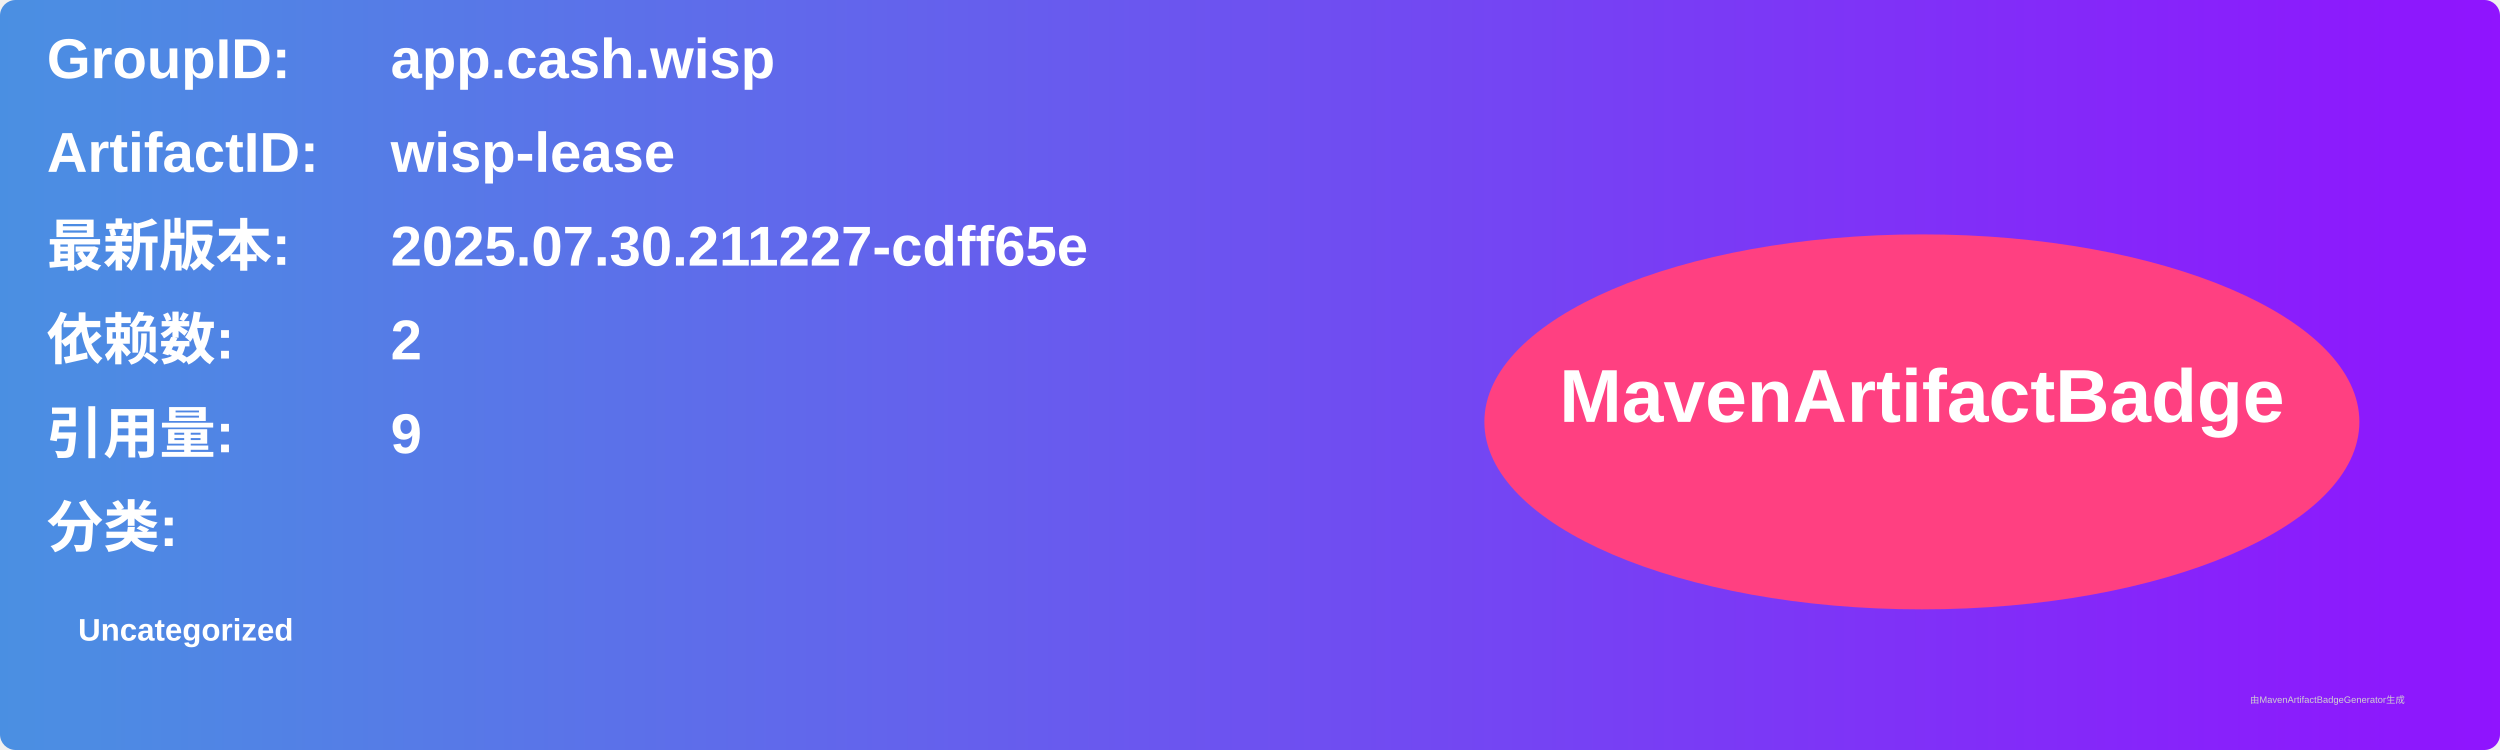
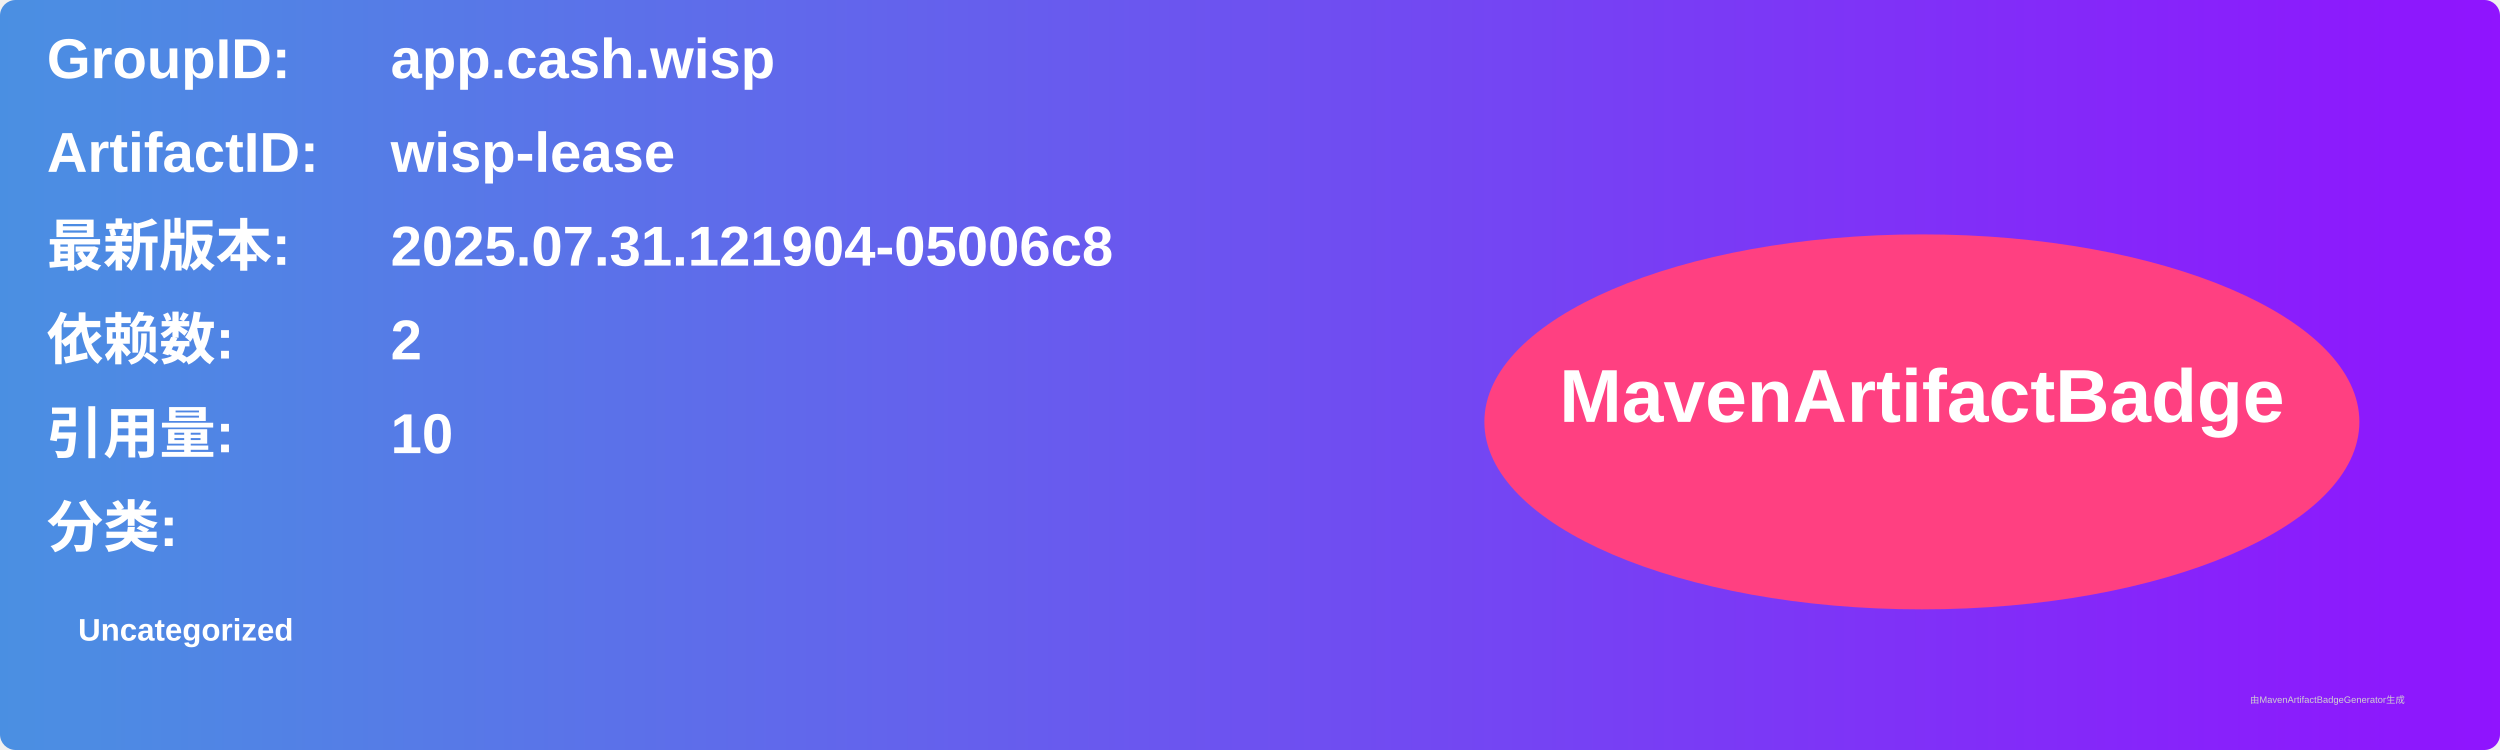
<svg xmlns="http://www.w3.org/2000/svg" width="800" height="240" viewBox="0 0 800 240">
  <linearGradient id="grad" x1="0%" y1="0%" x2="100%" y2="0%">
    <stop offset="0%" stop-color="#4a90e2" />
    <stop offset="100%" stop-color="#9013fe" />
  </linearGradient>
  <rect width="100%" height="100%" rx="5" ry="5" fill="url(#grad)" />
  <g transform="translate(15, 15)">
    <text x="0" y="10" font-family="Arial" font-size="18" fill="white" font-weight="bold" width="260">GroupID:</text>
    <text x="110" y="10" font-family="Arial" font-size="18" fill="white" font-weight="bold" width="460">app.cash.wisp</text>
    <text x="0" y="40" font-family="Arial" font-size="18" fill="white" font-weight="bold" width="260">ArtifactID:</text>
    <text x="110" y="40" font-family="Arial" font-size="18" fill="white" font-weight="bold" width="460">wisp-lease</text>
    <text x="0" y="70" font-family="Arial" font-size="18" fill="white" font-weight="bold">最新版本:</text>
    <text x="110" y="70" font-family="Arial" font-size="18" fill="white" font-weight="bold">
-       <tspan font-weight="bold">2025.07.30.211227-cdff65e</tspan>
+       <tspan font-weight="bold">2025.07.31.121904-05006c8</tspan>
    </text>
    <text x="0" y="100" font-family="Arial" font-size="18" fill="white" font-weight="bold">依赖数: </text>
    <text x="110" y="100" font-family="Arial" font-size="18" fill="white">
      <tspan font-weight="bold">2</tspan>
    </text>
    <text x="0" y="130" font-family="Arial" font-size="18" fill="white" font-weight="bold">引用量: </text>
    <text x="110" y="130" font-family="Arial" font-size="18" fill="white">
-       <tspan font-weight="bold">9</tspan>
+       <tspan font-weight="bold">10</tspan>
    </text>
    <text x="0" y="160" font-family="Arial" font-size="18" fill="white" font-weight="bold">分类:</text>
    <text x="10" y="190" font-family="Arial" font-size="10" fill="white">
      <tspan font-weight="bold">Uncategorized</tspan>
    </text>
    <ellipse cx="600" cy="120" rx="140" ry="60" fill="#ff4081" />
    <text x="600" y="120" text-anchor="middle" font-family="Arial" font-size="24" fill="white" font-weight="bold">MavenArtifactBadge</text>
  </g>
  <text x="720" y="225" font-family="Arial" font-size="3" fill="#d0d0d0">由MavenArtifactBadgeGenerator生成</text>
</svg>
